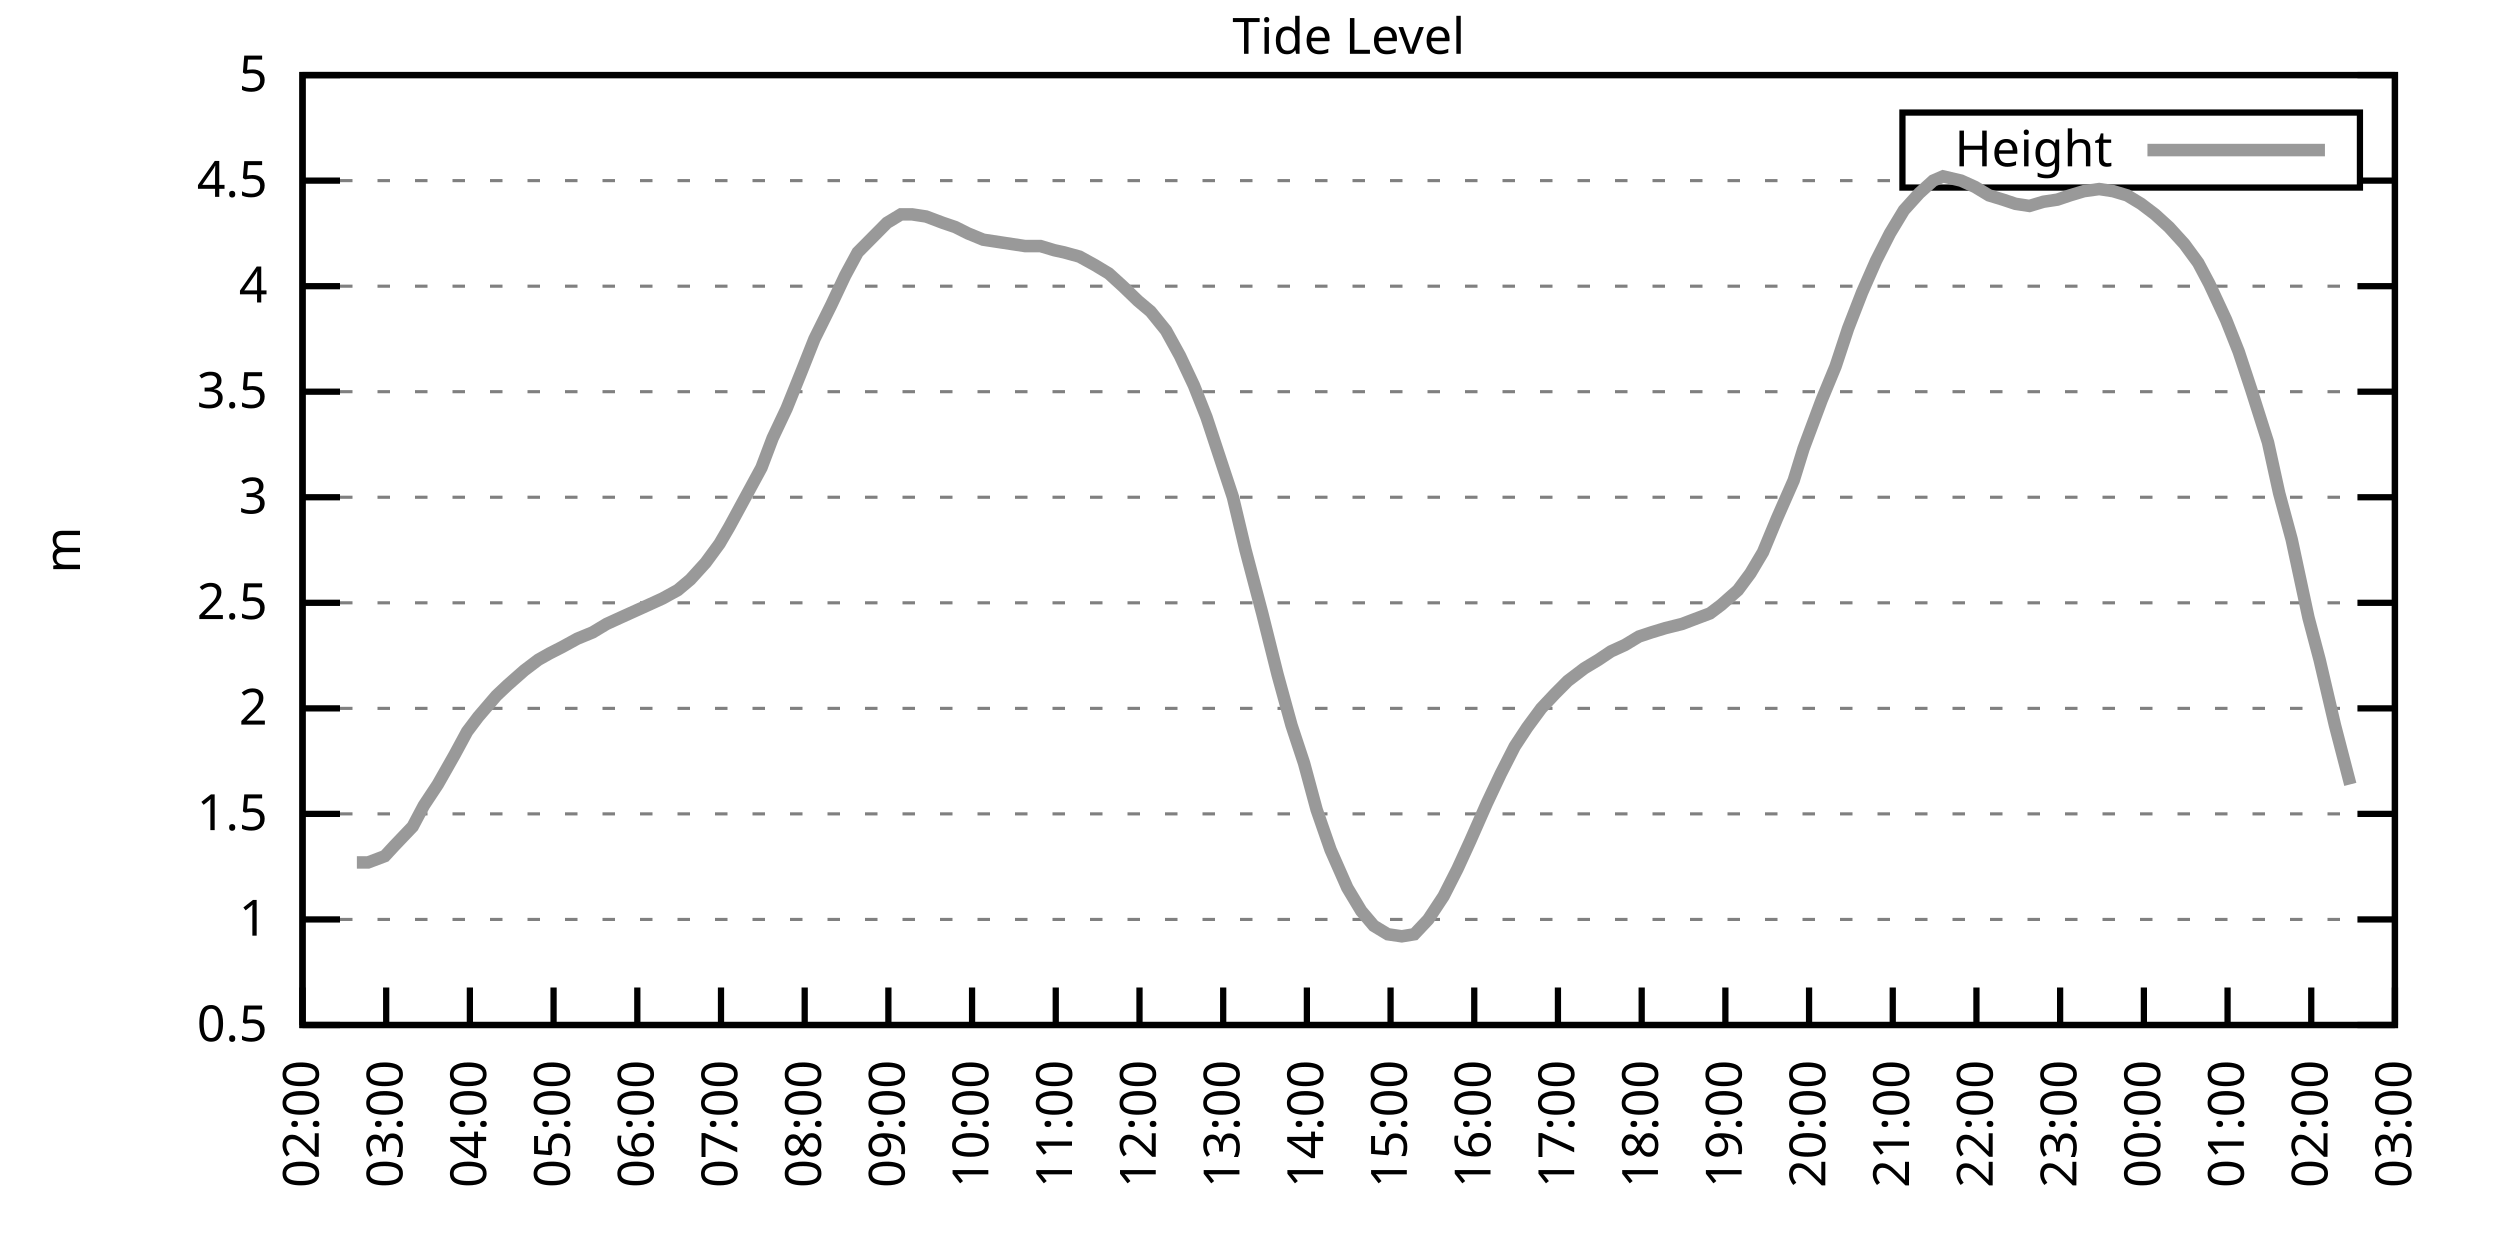
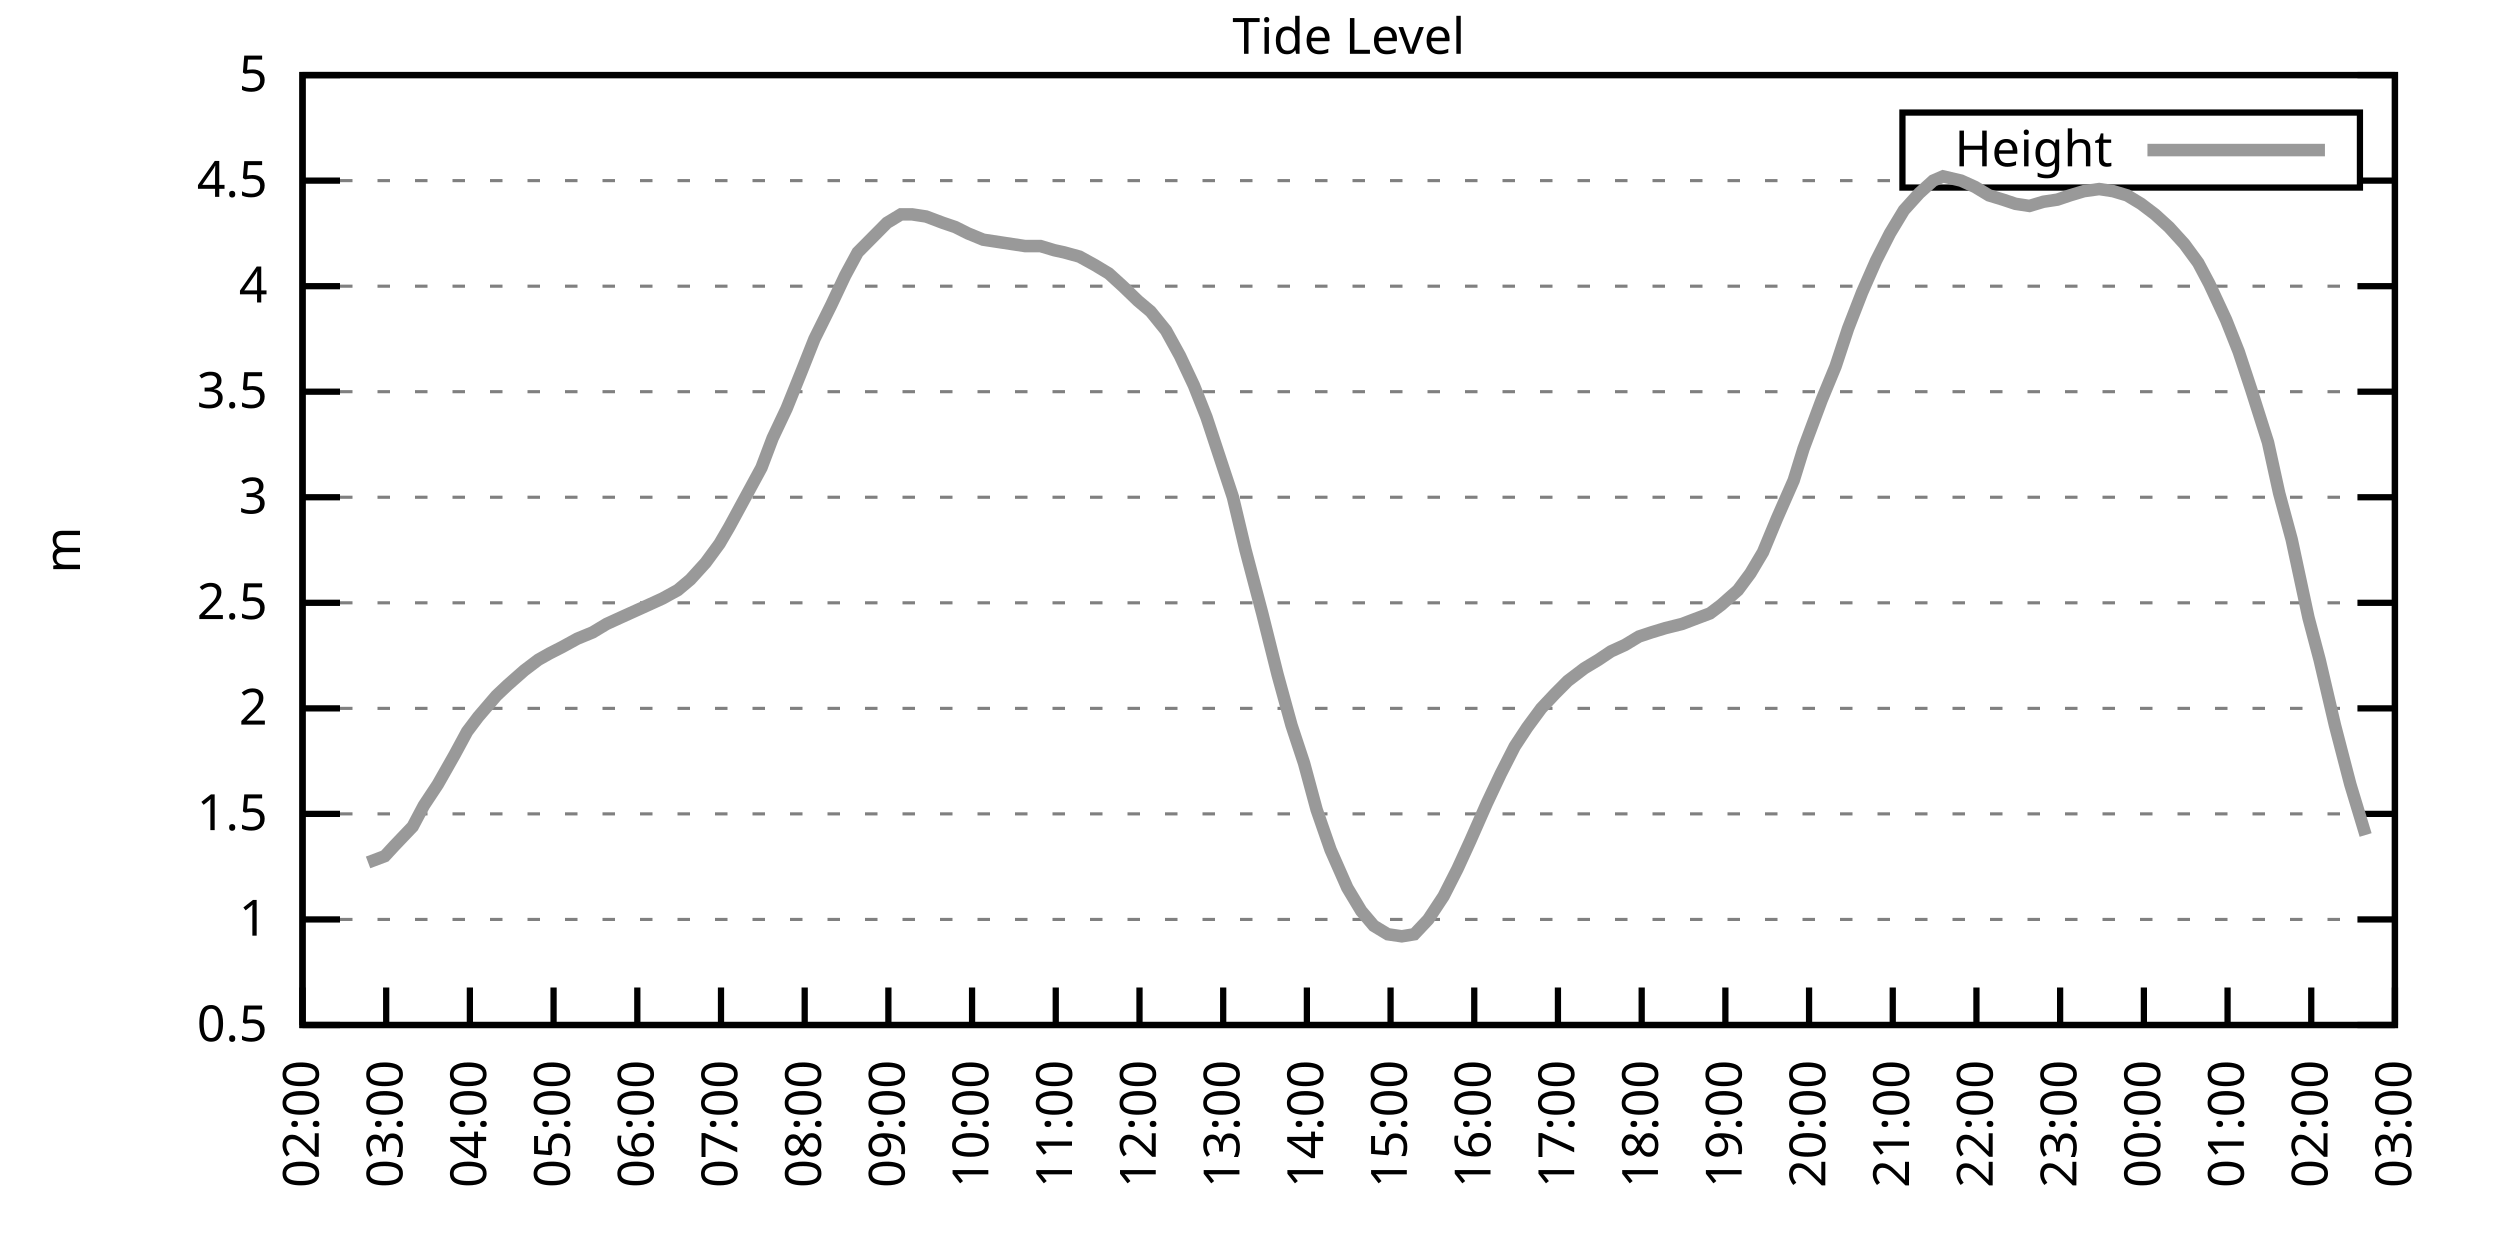
<svg xmlns="http://www.w3.org/2000/svg" xmlns:xlink="http://www.w3.org/1999/xlink" width="400" height="200" viewBox="0 0 400 200">
  <g id="gnuplot_canvas">
    <rect x="0" y="0" width="400" height="200" fill="none" />
    <defs>
      <circle id="gpDot" r="0.5" stroke-width="0.5" stroke="currentColor" />
      <path id="gpPt0" stroke-width="0.333" stroke="currentColor" d="M-1,0 h2 M0,-1 v2" />
      <path id="gpPt1" stroke-width="0.333" stroke="currentColor" d="M-1,-1 L1,1 M1,-1 L-1,1" />
      <path id="gpPt2" stroke-width="0.333" stroke="currentColor" d="M-1,0 L1,0 M0,-1 L0,1 M-1,-1 L1,1 M-1,1 L1,-1" />
      <rect id="gpPt3" stroke-width="0.333" stroke="currentColor" x="-1" y="-1" width="2" height="2" />
      <rect id="gpPt4" stroke-width="0.333" stroke="currentColor" fill="currentColor" x="-1" y="-1" width="2" height="2" />
      <circle id="gpPt5" stroke-width="0.333" stroke="currentColor" cx="0" cy="0" r="1" />
      <use xlink:href="#gpPt5" id="gpPt6" fill="currentColor" stroke="none" />
      <path id="gpPt7" stroke-width="0.333" stroke="currentColor" d="M0,-1.33 L-1.33,0.67 L1.33,0.67 z" />
      <use xlink:href="#gpPt7" id="gpPt8" fill="currentColor" stroke="none" />
      <use xlink:href="#gpPt7" id="gpPt9" stroke="currentColor" transform="rotate(180)" />
      <use xlink:href="#gpPt9" id="gpPt10" fill="currentColor" stroke="none" />
      <use xlink:href="#gpPt3" id="gpPt11" stroke="currentColor" transform="rotate(45)" />
      <use xlink:href="#gpPt11" id="gpPt12" fill="currentColor" stroke="none" />
      <path id="gpPt13" stroke-width="0.333" stroke="currentColor" d="M0,1.330 L1.265,0.411 L0.782,-1.067 L-0.782,-1.076 L-1.265,0.411 z" />
      <use xlink:href="#gpPt13" id="gpPt14" fill="currentColor" stroke="none" />
      <filter id="textbox" filterUnits="objectBoundingBox" x="0" y="0" height="1" width="1">
        <feFlood flood-color="white" flood-opacity="1" result="bgnd" />
        <feComposite in="SourceGraphic" in2="bgnd" operator="atop" />
      </filter>
      <filter id="greybox" filterUnits="objectBoundingBox" x="0" y="0" height="1" width="1">
        <feFlood flood-color="lightgrey" flood-opacity="1" result="grey" />
        <feComposite in="SourceGraphic" in2="grey" operator="atop" />
      </filter>
    </defs>
    <g fill="none" color="white" stroke="currentColor" stroke-width="1.00" stroke-linecap="butt" stroke-linejoin="miter">
</g>
    <g fill="none" color="black" stroke="currentColor" stroke-width="1.00" stroke-linecap="butt" stroke-linejoin="miter">
      <g stroke="none" shape-rendering="crispEdges">
        <polygon fill="rgb(255, 255, 255)" points="48.40,164.00 383.18,164.00 383.18,12.02 48.40,12.02 " />
      </g>
    </g>
    <g fill="none" color="black" stroke="currentColor" stroke-width="1.00" stroke-linecap="butt" stroke-linejoin="miter">
</g>
    <g fill="none" color="black" stroke="black" stroke-width="0.50" stroke-linecap="butt" stroke-linejoin="miter">
</g>
    <g fill="none" color="gray" stroke="currentColor" stroke-width="0.50" stroke-linecap="butt" stroke-linejoin="miter">
      <path stroke="gray" stroke-dasharray="2,4" class="gridline" d="M48.40,164.00 L383.19,164.00  " />
    </g>
    <g fill="none" color="gray" stroke="gray" stroke-width="1.00" stroke-linecap="butt" stroke-linejoin="miter">
</g>
    <g fill="none" color="black" stroke="currentColor" stroke-width="1.00" stroke-linecap="butt" stroke-linejoin="miter">
      <path stroke="black" d="M48.40,164.00 L54.40,164.00 M383.19,164.00 L377.19,164.00  " />
      <g transform="translate(42.80,166.60)" stroke="none" fill="black" font-family="Sans" font-size="8.00" text-anchor="end">
        <text>
          <tspan font-family="Sans"> 0.5</tspan>
        </text>
      </g>
    </g>
    <g fill="none" color="black" stroke="currentColor" stroke-width="1.00" stroke-linecap="butt" stroke-linejoin="miter">
</g>
    <g fill="none" color="black" stroke="black" stroke-width="0.50" stroke-linecap="butt" stroke-linejoin="miter">
</g>
    <g fill="none" color="gray" stroke="currentColor" stroke-width="0.50" stroke-linecap="butt" stroke-linejoin="miter">
      <path stroke="gray" stroke-dasharray="2,4" class="gridline" d="M48.40,147.11 L383.19,147.11  " />
    </g>
    <g fill="none" color="gray" stroke="gray" stroke-width="1.00" stroke-linecap="butt" stroke-linejoin="miter">
</g>
    <g fill="none" color="black" stroke="currentColor" stroke-width="1.00" stroke-linecap="butt" stroke-linejoin="miter">
      <path stroke="black" d="M48.40,147.11 L54.40,147.11 M383.19,147.11 L377.19,147.11  " />
      <g transform="translate(42.80,149.71)" stroke="none" fill="black" font-family="Sans" font-size="8.00" text-anchor="end">
        <text>
          <tspan font-family="Sans"> 1</tspan>
        </text>
      </g>
    </g>
    <g fill="none" color="black" stroke="currentColor" stroke-width="1.00" stroke-linecap="butt" stroke-linejoin="miter">
</g>
    <g fill="none" color="black" stroke="black" stroke-width="0.50" stroke-linecap="butt" stroke-linejoin="miter">
</g>
    <g fill="none" color="gray" stroke="currentColor" stroke-width="0.50" stroke-linecap="butt" stroke-linejoin="miter">
      <path stroke="gray" stroke-dasharray="2,4" class="gridline" d="M48.40,130.22 L383.19,130.22  " />
    </g>
    <g fill="none" color="gray" stroke="gray" stroke-width="1.00" stroke-linecap="butt" stroke-linejoin="miter">
</g>
    <g fill="none" color="black" stroke="currentColor" stroke-width="1.00" stroke-linecap="butt" stroke-linejoin="miter">
      <path stroke="black" d="M48.40,130.22 L54.40,130.22 M383.19,130.22 L377.19,130.22  " />
      <g transform="translate(42.80,132.82)" stroke="none" fill="black" font-family="Sans" font-size="8.00" text-anchor="end">
        <text>
          <tspan font-family="Sans"> 1.5</tspan>
        </text>
      </g>
    </g>
    <g fill="none" color="black" stroke="currentColor" stroke-width="1.00" stroke-linecap="butt" stroke-linejoin="miter">
</g>
    <g fill="none" color="black" stroke="black" stroke-width="0.50" stroke-linecap="butt" stroke-linejoin="miter">
</g>
    <g fill="none" color="gray" stroke="currentColor" stroke-width="0.50" stroke-linecap="butt" stroke-linejoin="miter">
      <path stroke="gray" stroke-dasharray="2,4" class="gridline" d="M48.40,113.34 L383.19,113.34  " />
    </g>
    <g fill="none" color="gray" stroke="gray" stroke-width="1.00" stroke-linecap="butt" stroke-linejoin="miter">
</g>
    <g fill="none" color="black" stroke="currentColor" stroke-width="1.00" stroke-linecap="butt" stroke-linejoin="miter">
      <path stroke="black" d="M48.40,113.34 L54.40,113.34 M383.19,113.34 L377.19,113.34  " />
      <g transform="translate(42.80,115.94)" stroke="none" fill="black" font-family="Sans" font-size="8.00" text-anchor="end">
        <text>
          <tspan font-family="Sans"> 2</tspan>
        </text>
      </g>
    </g>
    <g fill="none" color="black" stroke="currentColor" stroke-width="1.00" stroke-linecap="butt" stroke-linejoin="miter">
</g>
    <g fill="none" color="black" stroke="black" stroke-width="0.50" stroke-linecap="butt" stroke-linejoin="miter">
</g>
    <g fill="none" color="gray" stroke="currentColor" stroke-width="0.50" stroke-linecap="butt" stroke-linejoin="miter">
      <path stroke="gray" stroke-dasharray="2,4" class="gridline" d="M48.40,96.45 L383.19,96.45  " />
    </g>
    <g fill="none" color="gray" stroke="gray" stroke-width="1.00" stroke-linecap="butt" stroke-linejoin="miter">
</g>
    <g fill="none" color="black" stroke="currentColor" stroke-width="1.00" stroke-linecap="butt" stroke-linejoin="miter">
      <path stroke="black" d="M48.40,96.45 L54.40,96.45 M383.19,96.45 L377.19,96.45  " />
      <g transform="translate(42.80,99.05)" stroke="none" fill="black" font-family="Sans" font-size="8.00" text-anchor="end">
        <text>
          <tspan font-family="Sans"> 2.5</tspan>
        </text>
      </g>
    </g>
    <g fill="none" color="black" stroke="currentColor" stroke-width="1.00" stroke-linecap="butt" stroke-linejoin="miter">
</g>
    <g fill="none" color="black" stroke="black" stroke-width="0.50" stroke-linecap="butt" stroke-linejoin="miter">
</g>
    <g fill="none" color="gray" stroke="currentColor" stroke-width="0.50" stroke-linecap="butt" stroke-linejoin="miter">
      <path stroke="gray" stroke-dasharray="2,4" class="gridline" d="M48.40,79.56 L383.19,79.56  " />
    </g>
    <g fill="none" color="gray" stroke="gray" stroke-width="1.00" stroke-linecap="butt" stroke-linejoin="miter">
</g>
    <g fill="none" color="black" stroke="currentColor" stroke-width="1.00" stroke-linecap="butt" stroke-linejoin="miter">
      <path stroke="black" d="M48.40,79.56 L54.40,79.56 M383.19,79.56 L377.19,79.56  " />
      <g transform="translate(42.80,82.16)" stroke="none" fill="black" font-family="Sans" font-size="8.00" text-anchor="end">
        <text>
          <tspan font-family="Sans"> 3</tspan>
        </text>
      </g>
    </g>
    <g fill="none" color="black" stroke="currentColor" stroke-width="1.00" stroke-linecap="butt" stroke-linejoin="miter">
</g>
    <g fill="none" color="black" stroke="black" stroke-width="0.50" stroke-linecap="butt" stroke-linejoin="miter">
</g>
    <g fill="none" color="gray" stroke="currentColor" stroke-width="0.50" stroke-linecap="butt" stroke-linejoin="miter">
      <path stroke="gray" stroke-dasharray="2,4" class="gridline" d="M48.40,62.67 L383.19,62.67  " />
    </g>
    <g fill="none" color="gray" stroke="gray" stroke-width="1.00" stroke-linecap="butt" stroke-linejoin="miter">
</g>
    <g fill="none" color="black" stroke="currentColor" stroke-width="1.00" stroke-linecap="butt" stroke-linejoin="miter">
      <path stroke="black" d="M48.40,62.67 L54.40,62.67 M383.19,62.67 L377.19,62.67  " />
      <g transform="translate(42.80,65.27)" stroke="none" fill="black" font-family="Sans" font-size="8.00" text-anchor="end">
        <text>
          <tspan font-family="Sans"> 3.5</tspan>
        </text>
      </g>
    </g>
    <g fill="none" color="black" stroke="currentColor" stroke-width="1.00" stroke-linecap="butt" stroke-linejoin="miter">
</g>
    <g fill="none" color="black" stroke="black" stroke-width="0.50" stroke-linecap="butt" stroke-linejoin="miter">
</g>
    <g fill="none" color="gray" stroke="currentColor" stroke-width="0.50" stroke-linecap="butt" stroke-linejoin="miter">
      <path stroke="gray" stroke-dasharray="2,4" class="gridline" d="M48.40,45.79 L383.19,45.79  " />
    </g>
    <g fill="none" color="gray" stroke="gray" stroke-width="1.00" stroke-linecap="butt" stroke-linejoin="miter">
</g>
    <g fill="none" color="black" stroke="currentColor" stroke-width="1.00" stroke-linecap="butt" stroke-linejoin="miter">
      <path stroke="black" d="M48.40,45.79 L54.40,45.79 M383.19,45.79 L377.19,45.79  " />
      <g transform="translate(42.80,48.39)" stroke="none" fill="black" font-family="Sans" font-size="8.00" text-anchor="end">
        <text>
          <tspan font-family="Sans"> 4</tspan>
        </text>
      </g>
    </g>
    <g fill="none" color="black" stroke="currentColor" stroke-width="1.00" stroke-linecap="butt" stroke-linejoin="miter">
</g>
    <g fill="none" color="black" stroke="black" stroke-width="0.50" stroke-linecap="butt" stroke-linejoin="miter">
</g>
    <g fill="none" color="gray" stroke="currentColor" stroke-width="0.50" stroke-linecap="butt" stroke-linejoin="miter">
      <path stroke="gray" stroke-dasharray="2,4" class="gridline" d="M48.40,28.90 L304.39,28.90 M377.59,28.90 L383.19,28.90  " />
    </g>
    <g fill="none" color="gray" stroke="gray" stroke-width="1.00" stroke-linecap="butt" stroke-linejoin="miter">
</g>
    <g fill="none" color="black" stroke="currentColor" stroke-width="1.00" stroke-linecap="butt" stroke-linejoin="miter">
      <path stroke="black" d="M48.40,28.90 L54.40,28.90 M383.19,28.90 L377.19,28.90  " />
      <g transform="translate(42.80,31.50)" stroke="none" fill="black" font-family="Sans" font-size="8.00" text-anchor="end">
        <text>
          <tspan font-family="Sans"> 4.5</tspan>
        </text>
      </g>
    </g>
    <g fill="none" color="black" stroke="currentColor" stroke-width="1.00" stroke-linecap="butt" stroke-linejoin="miter">
</g>
    <g fill="none" color="black" stroke="black" stroke-width="0.50" stroke-linecap="butt" stroke-linejoin="miter">
</g>
    <g fill="none" color="gray" stroke="currentColor" stroke-width="0.50" stroke-linecap="butt" stroke-linejoin="miter">
      <path stroke="gray" stroke-dasharray="2,4" class="gridline" d="M48.40,12.01 L383.19,12.01  " />
    </g>
    <g fill="none" color="gray" stroke="gray" stroke-width="1.00" stroke-linecap="butt" stroke-linejoin="miter">
</g>
    <g fill="none" color="black" stroke="currentColor" stroke-width="1.00" stroke-linecap="butt" stroke-linejoin="miter">
      <path stroke="black" d="M48.40,12.01 L54.40,12.01 M383.19,12.01 L377.19,12.01  " />
      <g transform="translate(42.80,14.61)" stroke="none" fill="black" font-family="Sans" font-size="8.00" text-anchor="end">
        <text>
          <tspan font-family="Sans"> 5</tspan>
        </text>
      </g>
    </g>
    <g fill="none" color="black" stroke="currentColor" stroke-width="1.00" stroke-linecap="butt" stroke-linejoin="miter">
      <path stroke="black" d="M48.40,164.00 L48.40,158.00  " />
      <g transform="translate(51.00,169.60) rotate(270.00)" stroke="none" fill="black" font-family="Sans" font-size="8.00" text-anchor="end">
        <text>
          <tspan font-family="Sans">02:00</tspan>
        </text>
      </g>
    </g>
    <g fill="none" color="black" stroke="currentColor" stroke-width="1.00" stroke-linecap="butt" stroke-linejoin="miter">
      <path stroke="black" d="M61.79,164.00 L61.79,158.00  " />
      <g transform="translate(64.39,169.60) rotate(270.00)" stroke="none" fill="black" font-family="Sans" font-size="8.00" text-anchor="end">
        <text>
          <tspan font-family="Sans">03:00</tspan>
        </text>
      </g>
    </g>
    <g fill="none" color="black" stroke="currentColor" stroke-width="1.00" stroke-linecap="butt" stroke-linejoin="miter">
      <path stroke="black" d="M75.18,164.00 L75.18,158.00  " />
      <g transform="translate(77.78,169.60) rotate(270.00)" stroke="none" fill="black" font-family="Sans" font-size="8.00" text-anchor="end">
        <text>
          <tspan font-family="Sans">04:00</tspan>
        </text>
      </g>
    </g>
    <g fill="none" color="black" stroke="currentColor" stroke-width="1.00" stroke-linecap="butt" stroke-linejoin="miter">
      <path stroke="black" d="M88.57,164.00 L88.57,158.00  " />
      <g transform="translate(91.17,169.60) rotate(270.00)" stroke="none" fill="black" font-family="Sans" font-size="8.00" text-anchor="end">
        <text>
          <tspan font-family="Sans">05:00</tspan>
        </text>
      </g>
    </g>
    <g fill="none" color="black" stroke="currentColor" stroke-width="1.00" stroke-linecap="butt" stroke-linejoin="miter">
      <path stroke="black" d="M101.97,164.00 L101.97,158.00  " />
      <g transform="translate(104.57,169.60) rotate(270.00)" stroke="none" fill="black" font-family="Sans" font-size="8.00" text-anchor="end">
        <text>
          <tspan font-family="Sans">06:00</tspan>
        </text>
      </g>
    </g>
    <g fill="none" color="black" stroke="currentColor" stroke-width="1.00" stroke-linecap="butt" stroke-linejoin="miter">
      <path stroke="black" d="M115.36,164.00 L115.36,158.00  " />
      <g transform="translate(117.96,169.60) rotate(270.00)" stroke="none" fill="black" font-family="Sans" font-size="8.00" text-anchor="end">
        <text>
          <tspan font-family="Sans">07:00</tspan>
        </text>
      </g>
    </g>
    <g fill="none" color="black" stroke="currentColor" stroke-width="1.00" stroke-linecap="butt" stroke-linejoin="miter">
      <path stroke="black" d="M128.75,164.00 L128.75,158.00  " />
      <g transform="translate(131.35,169.60) rotate(270.00)" stroke="none" fill="black" font-family="Sans" font-size="8.00" text-anchor="end">
        <text>
          <tspan font-family="Sans">08:00</tspan>
        </text>
      </g>
    </g>
    <g fill="none" color="black" stroke="currentColor" stroke-width="1.00" stroke-linecap="butt" stroke-linejoin="miter">
      <path stroke="black" d="M142.14,164.00 L142.14,158.00  " />
      <g transform="translate(144.74,169.60) rotate(270.00)" stroke="none" fill="black" font-family="Sans" font-size="8.00" text-anchor="end">
        <text>
          <tspan font-family="Sans">09:00</tspan>
        </text>
      </g>
    </g>
    <g fill="none" color="black" stroke="currentColor" stroke-width="1.00" stroke-linecap="butt" stroke-linejoin="miter">
      <path stroke="black" d="M155.53,164.00 L155.53,158.00  " />
      <g transform="translate(158.13,169.60) rotate(270.00)" stroke="none" fill="black" font-family="Sans" font-size="8.00" text-anchor="end">
        <text>
          <tspan font-family="Sans">10:00</tspan>
        </text>
      </g>
    </g>
    <g fill="none" color="black" stroke="currentColor" stroke-width="1.00" stroke-linecap="butt" stroke-linejoin="miter">
      <path stroke="black" d="M168.92,164.00 L168.92,158.00  " />
      <g transform="translate(171.52,169.60) rotate(270.00)" stroke="none" fill="black" font-family="Sans" font-size="8.00" text-anchor="end">
        <text>
          <tspan font-family="Sans">11:00</tspan>
        </text>
      </g>
    </g>
    <g fill="none" color="black" stroke="currentColor" stroke-width="1.00" stroke-linecap="butt" stroke-linejoin="miter">
      <path stroke="black" d="M182.32,164.00 L182.32,158.00  " />
      <g transform="translate(184.92,169.60) rotate(270.00)" stroke="none" fill="black" font-family="Sans" font-size="8.00" text-anchor="end">
        <text>
          <tspan font-family="Sans">12:00</tspan>
        </text>
      </g>
    </g>
    <g fill="none" color="black" stroke="currentColor" stroke-width="1.00" stroke-linecap="butt" stroke-linejoin="miter">
      <path stroke="black" d="M195.71,164.00 L195.71,158.00  " />
      <g transform="translate(198.31,169.60) rotate(270.00)" stroke="none" fill="black" font-family="Sans" font-size="8.00" text-anchor="end">
        <text>
          <tspan font-family="Sans">13:00</tspan>
        </text>
      </g>
    </g>
    <g fill="none" color="black" stroke="currentColor" stroke-width="1.00" stroke-linecap="butt" stroke-linejoin="miter">
      <path stroke="black" d="M209.10,164.00 L209.10,158.00  " />
      <g transform="translate(211.70,169.60) rotate(270.00)" stroke="none" fill="black" font-family="Sans" font-size="8.00" text-anchor="end">
        <text>
          <tspan font-family="Sans">14:00</tspan>
        </text>
      </g>
    </g>
    <g fill="none" color="black" stroke="currentColor" stroke-width="1.00" stroke-linecap="butt" stroke-linejoin="miter">
      <path stroke="black" d="M222.49,164.00 L222.49,158.00  " />
      <g transform="translate(225.09,169.60) rotate(270.00)" stroke="none" fill="black" font-family="Sans" font-size="8.00" text-anchor="end">
        <text>
          <tspan font-family="Sans">15:00</tspan>
        </text>
      </g>
    </g>
    <g fill="none" color="black" stroke="currentColor" stroke-width="1.00" stroke-linecap="butt" stroke-linejoin="miter">
      <path stroke="black" d="M235.88,164.00 L235.88,158.00  " />
      <g transform="translate(238.48,169.60) rotate(270.00)" stroke="none" fill="black" font-family="Sans" font-size="8.00" text-anchor="end">
        <text>
          <tspan font-family="Sans">16:00</tspan>
        </text>
      </g>
    </g>
    <g fill="none" color="black" stroke="currentColor" stroke-width="1.00" stroke-linecap="butt" stroke-linejoin="miter">
      <path stroke="black" d="M249.27,164.00 L249.27,158.00  " />
      <g transform="translate(251.87,169.60) rotate(270.00)" stroke="none" fill="black" font-family="Sans" font-size="8.00" text-anchor="end">
        <text>
          <tspan font-family="Sans">17:00</tspan>
        </text>
      </g>
    </g>
    <g fill="none" color="black" stroke="currentColor" stroke-width="1.00" stroke-linecap="butt" stroke-linejoin="miter">
      <path stroke="black" d="M262.67,164.00 L262.67,158.00  " />
      <g transform="translate(265.27,169.60) rotate(270.00)" stroke="none" fill="black" font-family="Sans" font-size="8.00" text-anchor="end">
        <text>
          <tspan font-family="Sans">18:00</tspan>
        </text>
      </g>
    </g>
    <g fill="none" color="black" stroke="currentColor" stroke-width="1.00" stroke-linecap="butt" stroke-linejoin="miter">
      <path stroke="black" d="M276.06,164.00 L276.06,158.00  " />
      <g transform="translate(278.66,169.60) rotate(270.00)" stroke="none" fill="black" font-family="Sans" font-size="8.00" text-anchor="end">
        <text>
          <tspan font-family="Sans">19:00</tspan>
        </text>
      </g>
    </g>
    <g fill="none" color="black" stroke="currentColor" stroke-width="1.00" stroke-linecap="butt" stroke-linejoin="miter">
      <path stroke="black" d="M289.45,164.00 L289.45,158.00  " />
      <g transform="translate(292.05,169.60) rotate(270.00)" stroke="none" fill="black" font-family="Sans" font-size="8.00" text-anchor="end">
        <text>
          <tspan font-family="Sans">20:00</tspan>
        </text>
      </g>
    </g>
    <g fill="none" color="black" stroke="currentColor" stroke-width="1.00" stroke-linecap="butt" stroke-linejoin="miter">
      <path stroke="black" d="M302.84,164.00 L302.84,158.00  " />
      <g transform="translate(305.44,169.60) rotate(270.00)" stroke="none" fill="black" font-family="Sans" font-size="8.00" text-anchor="end">
        <text>
          <tspan font-family="Sans">21:00</tspan>
        </text>
      </g>
    </g>
    <g fill="none" color="black" stroke="currentColor" stroke-width="1.00" stroke-linecap="butt" stroke-linejoin="miter">
      <path stroke="black" d="M316.23,164.00 L316.23,158.00  " />
      <g transform="translate(318.83,169.60) rotate(270.00)" stroke="none" fill="black" font-family="Sans" font-size="8.00" text-anchor="end">
        <text>
          <tspan font-family="Sans">22:00</tspan>
        </text>
      </g>
    </g>
    <g fill="none" color="black" stroke="currentColor" stroke-width="1.00" stroke-linecap="butt" stroke-linejoin="miter">
      <path stroke="black" d="M329.62,164.00 L329.62,158.00  " />
      <g transform="translate(332.22,169.60) rotate(270.00)" stroke="none" fill="black" font-family="Sans" font-size="8.00" text-anchor="end">
        <text>
          <tspan font-family="Sans">23:00</tspan>
        </text>
      </g>
    </g>
    <g fill="none" color="black" stroke="currentColor" stroke-width="1.00" stroke-linecap="butt" stroke-linejoin="miter">
      <path stroke="black" d="M343.02,164.00 L343.02,158.00  " />
      <g transform="translate(345.62,169.60) rotate(270.00)" stroke="none" fill="black" font-family="Sans" font-size="8.00" text-anchor="end">
        <text>
          <tspan font-family="Sans">00:00</tspan>
        </text>
      </g>
    </g>
    <g fill="none" color="black" stroke="currentColor" stroke-width="1.00" stroke-linecap="butt" stroke-linejoin="miter">
      <path stroke="black" d="M356.41,164.00 L356.41,158.00  " />
      <g transform="translate(359.01,169.60) rotate(270.00)" stroke="none" fill="black" font-family="Sans" font-size="8.00" text-anchor="end">
        <text>
          <tspan font-family="Sans">01:00</tspan>
        </text>
      </g>
    </g>
    <g fill="none" color="black" stroke="currentColor" stroke-width="1.00" stroke-linecap="butt" stroke-linejoin="miter">
      <path stroke="black" d="M369.80,164.00 L369.80,158.00  " />
      <g transform="translate(372.40,169.60) rotate(270.00)" stroke="none" fill="black" font-family="Sans" font-size="8.00" text-anchor="end">
        <text>
          <tspan font-family="Sans">02:00</tspan>
        </text>
      </g>
    </g>
    <g fill="none" color="black" stroke="currentColor" stroke-width="1.00" stroke-linecap="butt" stroke-linejoin="miter">
      <path stroke="black" d="M383.19,164.00 L383.19,158.00  " />
      <g transform="translate(385.79,169.60) rotate(270.00)" stroke="none" fill="black" font-family="Sans" font-size="8.00" text-anchor="end">
        <text>
          <tspan font-family="Sans">03:00</tspan>
        </text>
      </g>
    </g>
    <g fill="none" color="black" stroke="currentColor" stroke-width="1.00" stroke-linecap="butt" stroke-linejoin="miter">
</g>
    <g fill="none" color="black" stroke="currentColor" stroke-width="1.00" stroke-linecap="butt" stroke-linejoin="miter">
      <path stroke="black" d="M48.40,12.01 L48.40,164.00 L383.19,164.00 L383.19,12.01 L48.40,12.01 Z  " />
    </g>
    <g fill="none" color="black" stroke="currentColor" stroke-width="1.00" stroke-linecap="butt" stroke-linejoin="miter">
</g>
    <g fill="none" color="black" stroke="currentColor" stroke-width="1.00" stroke-linecap="butt" stroke-linejoin="miter">
      <path stroke="black" d="M304.39,30.01 L304.39,18.01 L377.59,18.01 L377.59,30.01 L304.39,30.01 Z  " />
    </g>
    <g id="Tide_level_plot_1">
      <g fill="none" color="white" stroke="black" stroke-width="2.00" stroke-linecap="butt" stroke-linejoin="miter">
</g>
      <g fill="none" color="black" stroke="currentColor" stroke-width="2.00" stroke-linecap="butt" stroke-linejoin="miter">
        <g transform="translate(337.99,26.61)" stroke="none" fill="black" font-family="Sans" font-size="8.00" text-anchor="end">
          <text>
            <tspan font-family="Sans">Height</tspan>
          </text>
        </g>
      </g>
      <g fill="none" color="black" stroke="currentColor" stroke-width="2.00" stroke-linecap="butt" stroke-linejoin="miter">
-         <path stroke="rgb(153, 153, 153)" d="M343.59,24.01 L371.99,24.01 M57.10,137.99 L58.89,137.99 L61.57,136.98 L63.13,135.29 L66.03,132.25 L67.82,128.87   L70.05,125.50 L72.73,120.77 L74.74,117.05 L76.52,114.69 L79.42,111.31 L81.21,109.62 L83.89,107.26 L86.12,105.57   L87.91,104.56 L89.91,103.54 L92.37,102.19 L94.82,101.18 L97.06,99.83 L99.29,98.81 L101.52,97.80 L103.75,96.79   L105.98,95.77 L108.44,94.42 L110.45,92.73 L112.90,90.03 L115.13,86.99 L116.70,84.29 L121.83,74.83 L123.62,70.10   L125.85,65.38 L128.30,59.30 L130.31,54.23 L132.99,48.83 L135.22,44.10 L137.23,40.38 L141.92,35.65 L144.15,34.30   L145.94,34.30 L148.17,34.64 L150.85,35.65 L152.85,36.33 L154.86,37.34 L157.32,38.35 L159.55,38.69 L161.78,39.03   L164.01,39.37 L166.47,39.37 L168.70,40.04 L170.26,40.38 L172.72,41.06 L175.17,42.41 L177.41,43.76 L179.64,45.79   L182.09,48.15 L184.10,49.84 L186.56,52.88 L188.79,56.93 L191.02,61.66 L193.03,66.73 L195.26,73.48 L197.27,79.56   L199.28,88.00 L201.96,98.14 L204.41,107.93 L206.64,116.04 L208.65,122.12 L210.66,129.55 L212.89,135.97 L215.57,142.05   L217.80,145.76 L219.81,148.13 L222.04,149.48 L224.28,149.81 L226.29,149.48 L228.52,147.11 L230.97,143.40 L233.20,139.01   L235.21,134.62 L237.89,128.54 L240.12,123.81 L242.36,119.42 L244.36,116.38 L246.60,113.34 L248.83,110.97 L250.84,108.95   L253.51,106.92 L255.75,105.57 L257.76,104.22 L259.99,103.20 L262.22,101.85 L264.23,101.18 L266.46,100.50 L269.14,99.83   L270.92,99.15 L273.60,98.14 L275.39,96.79 L278.07,94.42 L280.07,91.72 L282.08,88.34 L284.32,82.94 L286.99,76.86   L288.56,71.79 L291.46,64.02 L293.69,58.62 L295.70,52.54 L297.93,46.80 L300.16,41.73 L302.39,37.34 L304.63,33.63   L307.08,30.92 L309.31,28.90 L310.88,28.22 L313.78,28.90 L316.01,29.91 L318.24,31.26 L320.47,31.94 L322.48,32.61   L324.71,32.95 L326.95,32.28 L329.18,31.94 L331.19,31.26 L333.42,30.59 L335.87,30.25 L338.10,30.59 L340.34,31.26   L342.57,32.61 L344.80,34.30 L347.03,36.33 L349.49,39.03 L351.72,42.07 L353.51,45.45 L356.18,51.19 L358.19,56.26   L360.20,62.34 L362.88,70.78 L364.66,78.89 L366.67,86.32 L369.35,98.81 L371.14,105.57 L373.59,116.04 L376.05,125.50    " />
+         <path stroke="rgb(153, 153, 153)" d="M343.59,24.01 L371.99,24.01 M58.89,137.99 L61.57,136.98 L63.13,135.29 L66.03,132.25 L67.82,128.87 L70.05,125.50   L72.73,120.77 L74.74,117.05 L76.52,114.69 L79.42,111.31 L81.21,109.62 L83.89,107.26 L86.12,105.57 L87.91,104.56   L89.91,103.54 L92.37,102.19 L94.82,101.18 L97.06,99.83 L99.29,98.81 L101.52,97.80 L103.75,96.79 L105.98,95.77   L108.44,94.42 L110.45,92.73 L112.90,90.03 L115.13,86.99 L116.70,84.29 L121.83,74.83 L123.62,70.10 L125.85,65.38   L128.30,59.30 L130.31,54.23 L132.99,48.83 L135.22,44.10 L137.23,40.38 L141.92,35.65 L144.15,34.30 L145.94,34.30   L148.17,34.64 L150.85,35.65 L152.85,36.33 L154.86,37.34 L157.32,38.35 L159.55,38.69 L161.78,39.03 L164.01,39.37   L166.47,39.37 L168.70,40.04 L170.26,40.38 L172.72,41.06 L175.17,42.41 L177.41,43.76 L179.64,45.79 L182.09,48.15   L184.10,49.84 L186.56,52.88 L188.79,56.93 L191.02,61.66 L193.03,66.73 L195.26,73.48 L197.27,79.56 L199.28,88.00   L201.96,98.14 L204.41,107.93 L206.64,116.04 L208.65,122.12 L210.66,129.55 L212.89,135.97 L215.57,142.05 L217.80,145.76   L219.81,148.13 L222.04,149.48 L224.28,149.81 L226.29,149.48 L228.52,147.11 L230.97,143.40 L233.20,139.01 L235.21,134.62   L237.89,128.54 L240.12,123.81 L242.36,119.42 L244.36,116.38 L246.60,113.34 L248.83,110.97 L250.84,108.95 L253.51,106.92   L255.75,105.57 L257.76,104.22 L259.99,103.20 L262.22,101.85 L264.23,101.18 L266.46,100.50 L269.14,99.83 L270.92,99.15   L273.60,98.14 L275.39,96.79 L278.07,94.42 L280.07,91.72 L282.08,88.34 L284.32,82.94 L286.99,76.86 L288.56,71.79   L291.46,64.02 L293.69,58.62 L295.70,52.54 L297.93,46.80 L300.16,41.73 L302.39,37.34 L304.63,33.63 L307.08,30.92   L309.31,28.90 L310.88,28.22 L313.78,28.90 L316.01,29.91 L318.24,31.26 L320.47,31.94 L322.48,32.61 L324.71,32.95   L326.95,32.28 L329.18,31.94 L331.19,31.26 L333.42,30.59 L335.87,30.25 L338.10,30.59 L340.34,31.26 L342.57,32.61   L344.80,34.30 L347.03,36.33 L349.49,39.03 L351.72,42.07 L353.51,45.45 L356.18,51.19 L358.19,56.26 L360.20,62.34   L362.88,70.78 L364.66,78.89 L366.67,86.32 L369.35,98.81 L371.14,105.57 L373.59,116.04 L376.05,125.50 L378.50,133.60    " />
      </g>
    </g>
    <g fill="none" color="black" stroke="currentColor" stroke-width="2.00" stroke-linecap="butt" stroke-linejoin="miter">
</g>
    <g fill="none" color="black" stroke="black" stroke-width="1.00" stroke-linecap="butt" stroke-linejoin="miter">
</g>
    <g fill="none" color="black" stroke="currentColor" stroke-width="1.00" stroke-linecap="butt" stroke-linejoin="miter">
      <path stroke="black" d="M48.40,12.01 L48.40,164.00 L383.19,164.00 L383.19,12.01 L48.40,12.01 Z  " />
      <g transform="translate(12.80,88.01) rotate(270.00)" stroke="none" fill="black" font-family="Sans" font-size="8.00" text-anchor="middle">
        <text>
          <tspan font-family="Sans">m</tspan>
        </text>
      </g>
    </g>
    <g fill="none" color="black" stroke="currentColor" stroke-width="1.00" stroke-linecap="butt" stroke-linejoin="miter">
</g>
    <g fill="none" color="black" stroke="currentColor" stroke-width="1.00" stroke-linecap="butt" stroke-linejoin="miter">
      <g transform="translate(215.79,8.61)" stroke="none" fill="black" font-family="Sans" font-size="8.00" text-anchor="middle">
        <text>
          <tspan font-family="Sans">Tide Level</tspan>
        </text>
      </g>
    </g>
    <g fill="none" color="black" stroke="currentColor" stroke-width="1.00" stroke-linecap="butt" stroke-linejoin="miter">
</g>
  </g>
</svg>
